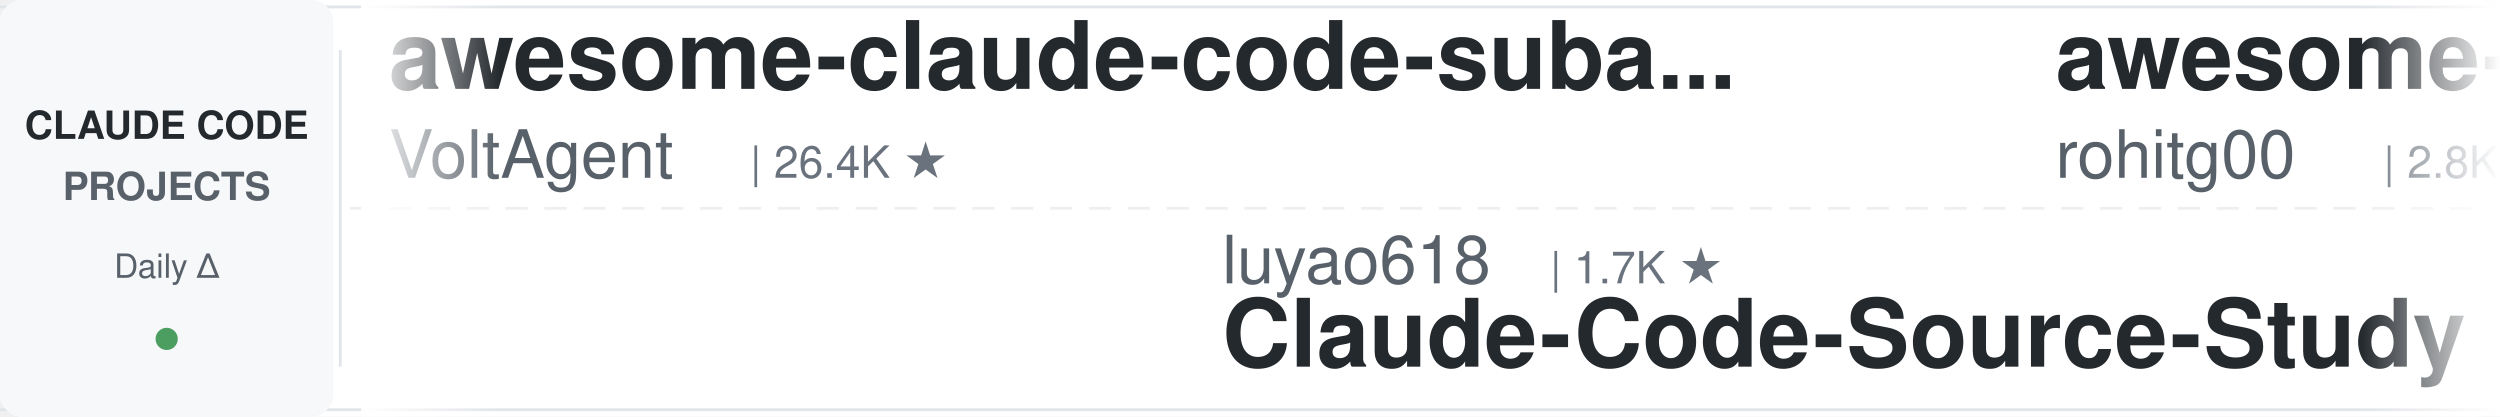
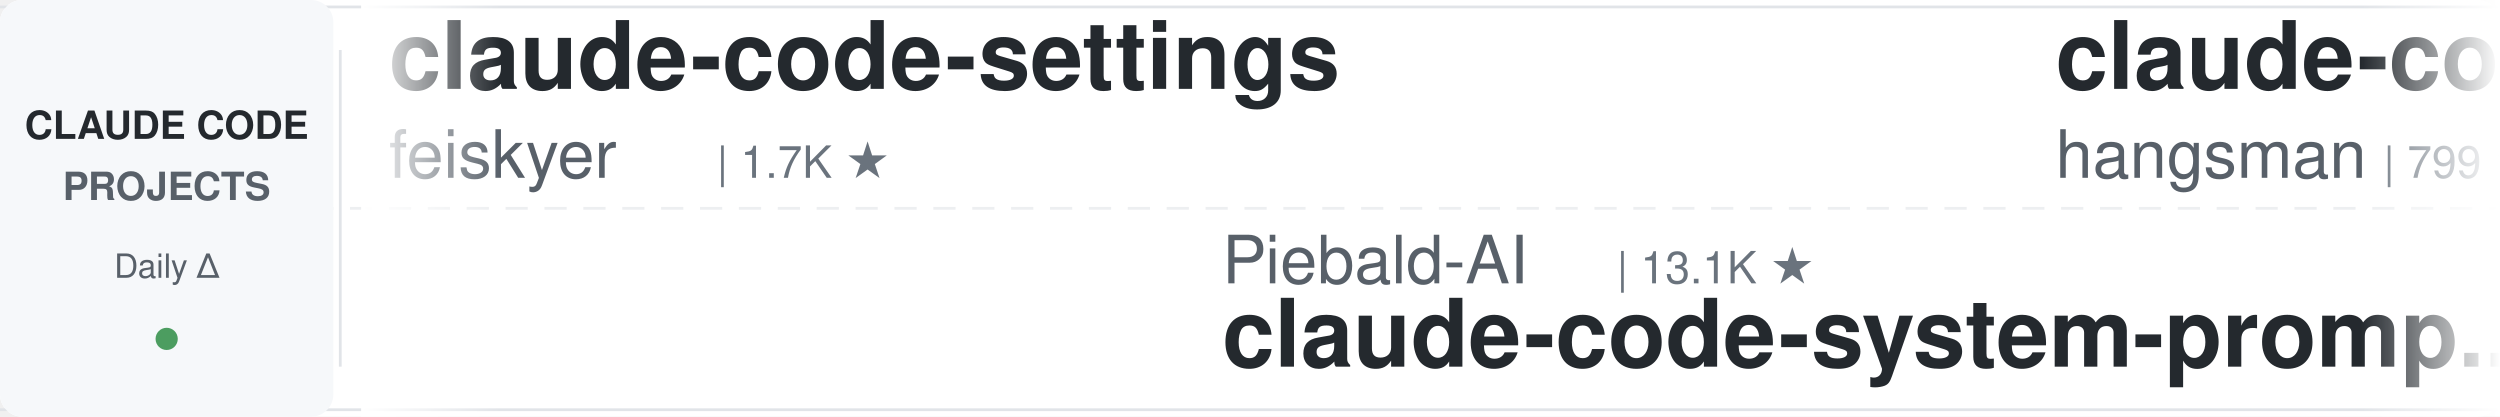
<svg xmlns="http://www.w3.org/2000/svg" width="900" height="150">
  <defs>
    <linearGradient id="leftFade" x1="0%" y1="0%" x2="100%" y2="0%">
      <stop offset="0%" style="stop-color:#ffffff;stop-opacity:1" />
      <stop offset="100%" style="stop-color:#ffffff;stop-opacity:0" />
    </linearGradient>
    <linearGradient id="rightFade" x1="0%" y1="0%" x2="100%" y2="0%">
      <stop offset="0%" style="stop-color:#ffffff;stop-opacity:0" />
      <stop offset="100%" style="stop-color:#ffffff;stop-opacity:1" />
    </linearGradient>
  </defs>
  <rect width="900" height="150" fill="#ffffff" rx="8" />
  <rect x="0" y="2" width="900" height="1" fill="#e1e4e8" />
  <rect x="0" y="147" width="900" height="1" fill="#e1e4e8" />
  <line x1="0" y1="75" x2="900" y2="75" stroke="#e1e4e8" stroke-width="1" stroke-dasharray="8 6" opacity="0.6" />
  <rect x="0" y="0" width="120" height="150" fill="#f6f8fa" rx="8" />
  <text x="60" y="50" font-family="-apple-system, BlinkMacSystemFont, 'Segoe UI', Helvetica, Arial, sans-serif" font-size="14" font-weight="600" fill="#24292e" text-anchor="middle">CLAUDE CODE</text>
  <text x="60" y="72" font-family="-apple-system, BlinkMacSystemFont, 'Segoe UI', Helvetica, Arial, sans-serif" font-size="14" font-weight="600" fill="#586069" text-anchor="middle">PROJECTS</text>
  <text x="60" y="100" font-family="-apple-system, BlinkMacSystemFont, 'Segoe UI', Helvetica, Arial, sans-serif" font-size="12" font-weight="500" fill="#586069" text-anchor="middle">Daily Δ</text>
  <circle cx="60" cy="122" r="4" fill="#22863a" opacity="0.8" />
  <rect x="122" y="18" width="1" height="114" fill="#e1e4e8" />
  <clipPath id="tickerClip">
    <rect x="130" y="0" width="770" height="150" />
  </clipPath>
  <g clip-path="url(#tickerClip)">
    <g id="tickerItems">
      <animateTransform attributeName="transform" attributeType="XML" type="translate" from="0 0" to="-3000 0" dur="54s" repeatCount="indefinite" />
      <g transform="translate(0, 0)">
-         <text x="140" y="32" font-family="-apple-system, BlinkMacSystemFont, 'Segoe UI', Helvetica, Arial, sans-serif" font-size="34" font-weight="600" fill="#24292e">awesome-claude-code-suba...</text>
-         <text x="140" y="64" font-family="-apple-system, BlinkMacSystemFont, 'Segoe UI', Helvetica, Arial, sans-serif" font-size="24" font-weight="400" fill="#586069">VoltAgent</text>
-         <text x="270" y="64" font-family="-apple-system, BlinkMacSystemFont, 'Segoe UI', Helvetica, Arial, sans-serif" font-size="16" font-weight="500" fill="#6a737d">| 26.4K ★</text>
+         <text x="140" y="32" font-family="-apple-system, BlinkMacSystemFont, 'Segoe UI', Helvetica, Arial, sans-serif" font-size="34" font-weight="600" fill="#24292e">claude-code-settings</text>
+         <text x="140" y="64" font-family="-apple-system, BlinkMacSystemFont, 'Segoe UI', Helvetica, Arial, sans-serif" font-size="24" font-weight="400" fill="#586069">feiskyer</text>
+         <text x="258" y="64" font-family="-apple-system, BlinkMacSystemFont, 'Segoe UI', Helvetica, Arial, sans-serif" font-size="16" font-weight="500" fill="#6a737d">| 1.7K ★</text>
      </g>
      <g transform="translate(300, 0)">
-         <text x="140" y="102" font-family="-apple-system, BlinkMacSystemFont, 'Segoe UI', Helvetica, Arial, sans-serif" font-size="24" font-weight="400" fill="#586069">luyao618</text>
-         <text x="258" y="102" font-family="-apple-system, BlinkMacSystemFont, 'Segoe UI', Helvetica, Arial, sans-serif" font-size="16" font-weight="500" fill="#6a737d">| 1.7K ★</text>
-         <text x="140" y="132" font-family="-apple-system, BlinkMacSystemFont, 'Segoe UI', Helvetica, Arial, sans-serif" font-size="34" font-weight="600" fill="#24292e">Claude-Code-Source-Study</text>
+         <text x="140" y="102" font-family="-apple-system, BlinkMacSystemFont, 'Segoe UI', Helvetica, Arial, sans-serif" font-size="24" font-weight="400" fill="#586069">Piebald-AI</text>
+         <text x="282" y="102" font-family="-apple-system, BlinkMacSystemFont, 'Segoe UI', Helvetica, Arial, sans-serif" font-size="16" font-weight="500" fill="#6a737d">| 13.1K ★</text>
+         <text x="140" y="132" font-family="-apple-system, BlinkMacSystemFont, 'Segoe UI', Helvetica, Arial, sans-serif" font-size="34" font-weight="600" fill="#24292e">claude-code-system-promp...</text>
      </g>
      <g transform="translate(600, 0)">
-         <text x="140" y="32" font-family="-apple-system, BlinkMacSystemFont, 'Segoe UI', Helvetica, Arial, sans-serif" font-size="34" font-weight="600" fill="#24292e">awesome-claude-code-tool...</text>
-         <text x="140" y="64" font-family="-apple-system, BlinkMacSystemFont, 'Segoe UI', Helvetica, Arial, sans-serif" font-size="24" font-weight="400" fill="#586069">rohitg00</text>
-         <text x="258" y="64" font-family="-apple-system, BlinkMacSystemFont, 'Segoe UI', Helvetica, Arial, sans-serif" font-size="16" font-weight="500" fill="#6a737d">| 2.8K ★</text>
+         <text x="140" y="32" font-family="-apple-system, BlinkMacSystemFont, 'Segoe UI', Helvetica, Arial, sans-serif" font-size="34" font-weight="600" fill="#24292e">claude-code-source</text>
+         <text x="140" y="64" font-family="-apple-system, BlinkMacSystemFont, 'Segoe UI', Helvetica, Arial, sans-serif" font-size="24" font-weight="400" fill="#586069">hangsman</text>
+         <text x="258" y="64" font-family="-apple-system, BlinkMacSystemFont, 'Segoe UI', Helvetica, Arial, sans-serif" font-size="16" font-weight="500" fill="#6a737d">| 799 ★</text>
      </g>
      <g transform="translate(900, 0)">
+         <text x="140" y="102" font-family="-apple-system, BlinkMacSystemFont, 'Segoe UI', Helvetica, Arial, sans-serif" font-size="24" font-weight="400" fill="#586069">Cranot</text>
+         <text x="234" y="102" font-family="-apple-system, BlinkMacSystemFont, 'Segoe UI', Helvetica, Arial, sans-serif" font-size="16" font-weight="500" fill="#6a737d">| 2.9K ★</text>
+         <text x="140" y="132" font-family="-apple-system, BlinkMacSystemFont, 'Segoe UI', Helvetica, Arial, sans-serif" font-size="34" font-weight="600" fill="#24292e">claude-code-guide</text>
+       </g>
+       <g transform="translate(1200, 0)">
+         <text x="140" y="32" font-family="-apple-system, BlinkMacSystemFont, 'Segoe UI', Helvetica, Arial, sans-serif" font-size="34" font-weight="600" fill="#24292e">edmunds-claude-code</text>
+         <text x="140" y="64" font-family="-apple-system, BlinkMacSystemFont, 'Segoe UI', Helvetica, Arial, sans-serif" font-size="24" font-weight="400" fill="#586069">edmund-io</text>
+         <text x="270" y="64" font-family="-apple-system, BlinkMacSystemFont, 'Segoe UI', Helvetica, Arial, sans-serif" font-size="16" font-weight="500" fill="#6a737d">| 1.5K ★</text>
+       </g>
+       <g transform="translate(1500, 0)">
+         <text x="140" y="102" font-family="-apple-system, BlinkMacSystemFont, 'Segoe UI', Helvetica, Arial, sans-serif" font-size="24" font-weight="400" fill="#586069">digitalsamba</text>
+         <text x="306" y="102" font-family="-apple-system, BlinkMacSystemFont, 'Segoe UI', Helvetica, Arial, sans-serif" font-size="16" font-weight="500" fill="#6a737d">| 2.5K ★</text>
+         <text x="140" y="132" font-family="-apple-system, BlinkMacSystemFont, 'Segoe UI', Helvetica, Arial, sans-serif" font-size="34" font-weight="600" fill="#24292e">claude-code-video-toolki...</text>
+       </g>
+       <g transform="translate(1800, 0)">
+         <text x="140" y="32" font-family="-apple-system, BlinkMacSystemFont, 'Segoe UI', Helvetica, Arial, sans-serif" font-size="34" font-weight="600" fill="#24292e">claude-code-hooks-master...</text>
+         <text x="140" y="64" font-family="-apple-system, BlinkMacSystemFont, 'Segoe UI', Helvetica, Arial, sans-serif" font-size="24" font-weight="400" fill="#586069">disler</text>
+         <text x="234" y="64" font-family="-apple-system, BlinkMacSystemFont, 'Segoe UI', Helvetica, Arial, sans-serif" font-size="16" font-weight="500" fill="#6a737d">| 4.0K ★</text>
+       </g>
+       <g transform="translate(2100, 0)">
        <text x="140" y="102" font-family="-apple-system, BlinkMacSystemFont, 'Segoe UI', Helvetica, Arial, sans-serif" font-size="24" font-weight="400" fill="#586069">wanshuiyin</text>
        <text x="282" y="102" font-family="-apple-system, BlinkMacSystemFont, 'Segoe UI', Helvetica, Arial, sans-serif" font-size="16" font-weight="500" fill="#6a737d">| 18.8K ★</text>
        <text x="140" y="132" font-family="-apple-system, BlinkMacSystemFont, 'Segoe UI', Helvetica, Arial, sans-serif" font-size="34" font-weight="600" fill="#24292e">Auto-claude-code-researc...</text>
      </g>
-       <g transform="translate(1200, 0)">
-         <text x="140" y="32" font-family="-apple-system, BlinkMacSystemFont, 'Segoe UI', Helvetica, Arial, sans-serif" font-size="34" font-weight="600" fill="#24292e">claude-code-my-workflow</text>
-         <text x="140" y="64" font-family="-apple-system, BlinkMacSystemFont, 'Segoe UI', Helvetica, Arial, sans-serif" font-size="24" font-weight="400" fill="#586069">pedrohcgs</text>
-         <text x="270" y="64" font-family="-apple-system, BlinkMacSystemFont, 'Segoe UI', Helvetica, Arial, sans-serif" font-size="16" font-weight="500" fill="#6a737d">| 1.7K ★</text>
-       </g>
-       <g transform="translate(1500, 0)">
-         <text x="140" y="102" font-family="-apple-system, BlinkMacSystemFont, 'Segoe UI', Helvetica, Arial, sans-serif" font-size="24" font-weight="400" fill="#586069">musistudio</text>
-         <text x="282" y="102" font-family="-apple-system, BlinkMacSystemFont, 'Segoe UI', Helvetica, Arial, sans-serif" font-size="16" font-weight="500" fill="#6a737d">| 38.0K ★</text>
-         <text x="140" y="132" font-family="-apple-system, BlinkMacSystemFont, 'Segoe UI', Helvetica, Arial, sans-serif" font-size="34" font-weight="600" fill="#24292e">claude-code-router</text>
-       </g>
-       <g transform="translate(1800, 0)">
-         <text x="140" y="32" font-family="-apple-system, BlinkMacSystemFont, 'Segoe UI', Helvetica, Arial, sans-serif" font-size="34" font-weight="600" fill="#24292e">claude-code-skills</text>
-         <text x="140" y="64" font-family="-apple-system, BlinkMacSystemFont, 'Segoe UI', Helvetica, Arial, sans-serif" font-size="24" font-weight="400" fill="#586069">daymade</text>
-         <text x="246" y="64" font-family="-apple-system, BlinkMacSystemFont, 'Segoe UI', Helvetica, Arial, sans-serif" font-size="16" font-weight="500" fill="#6a737d">| 1.5K ★</text>
-       </g>
-       <g transform="translate(2100, 0)">
-         <text x="140" y="102" font-family="-apple-system, BlinkMacSystemFont, 'Segoe UI', Helvetica, Arial, sans-serif" font-size="24" font-weight="400" fill="#586069">feiskyer</text>
-         <text x="258" y="102" font-family="-apple-system, BlinkMacSystemFont, 'Segoe UI', Helvetica, Arial, sans-serif" font-size="16" font-weight="500" fill="#6a737d">| 1.7K ★</text>
-         <text x="140" y="132" font-family="-apple-system, BlinkMacSystemFont, 'Segoe UI', Helvetica, Arial, sans-serif" font-size="34" font-weight="600" fill="#24292e">claude-code-settings</text>
-       </g>
      <g transform="translate(2400, 0)">
-         <text x="140" y="32" font-family="-apple-system, BlinkMacSystemFont, 'Segoe UI', Helvetica, Arial, sans-serif" font-size="34" font-weight="600" fill="#24292e">claude-code-tudou</text>
-         <text x="140" y="64" font-family="-apple-system, BlinkMacSystemFont, 'Segoe UI', Helvetica, Arial, sans-serif" font-size="24" font-weight="400" fill="#586069">AICoderTudou</text>
-         <text x="306" y="64" font-family="-apple-system, BlinkMacSystemFont, 'Segoe UI', Helvetica, Arial, sans-serif" font-size="16" font-weight="500" fill="#6a737d">| 493 ★</text>
+         <text x="140" y="32" font-family="-apple-system, BlinkMacSystemFont, 'Segoe UI', Helvetica, Arial, sans-serif" font-size="34" font-weight="600" fill="#24292e">claude-code-local</text>
+         <text x="140" y="64" font-family="-apple-system, BlinkMacSystemFont, 'Segoe UI', Helvetica, Arial, sans-serif" font-size="24" font-weight="400" fill="#586069">nicedreamzapp</text>
+         <text x="318" y="64" font-family="-apple-system, BlinkMacSystemFont, 'Segoe UI', Helvetica, Arial, sans-serif" font-size="16" font-weight="500" fill="#6a737d">| 3.5K ★</text>
      </g>
      <g transform="translate(2700, 0)">
-         <text x="140" y="102" font-family="-apple-system, BlinkMacSystemFont, 'Segoe UI', Helvetica, Arial, sans-serif" font-size="24" font-weight="400" fill="#586069">davila7</text>
-         <text x="246" y="102" font-family="-apple-system, BlinkMacSystemFont, 'Segoe UI', Helvetica, Arial, sans-serif" font-size="16" font-weight="500" fill="#6a737d">| 33.2K ★</text>
-         <text x="140" y="132" font-family="-apple-system, BlinkMacSystemFont, 'Segoe UI', Helvetica, Arial, sans-serif" font-size="34" font-weight="600" fill="#24292e">claude-code-templates</text>
+         <text x="140" y="102" font-family="-apple-system, BlinkMacSystemFont, 'Segoe UI', Helvetica, Arial, sans-serif" font-size="24" font-weight="400" fill="#586069">Chachamaru127</text>
+         <text x="318" y="102" font-family="-apple-system, BlinkMacSystemFont, 'Segoe UI', Helvetica, Arial, sans-serif" font-size="16" font-weight="500" fill="#6a737d">| 3.2K ★</text>
+         <text x="140" y="132" font-family="-apple-system, BlinkMacSystemFont, 'Segoe UI', Helvetica, Arial, sans-serif" font-size="34" font-weight="600" fill="#24292e">claude-code-harness</text>
      </g>
      <g transform="translate(3000, 0)">
-         <text x="140" y="32" font-family="-apple-system, BlinkMacSystemFont, 'Segoe UI', Helvetica, Arial, sans-serif" font-size="34" font-weight="600" fill="#24292e">awesome-claude-code-suba...</text>
-         <text x="140" y="64" font-family="-apple-system, BlinkMacSystemFont, 'Segoe UI', Helvetica, Arial, sans-serif" font-size="24" font-weight="400" fill="#586069">VoltAgent</text>
-         <text x="270" y="64" font-family="-apple-system, BlinkMacSystemFont, 'Segoe UI', Helvetica, Arial, sans-serif" font-size="16" font-weight="500" fill="#6a737d">| 26.4K ★</text>
+         <text x="140" y="32" font-family="-apple-system, BlinkMacSystemFont, 'Segoe UI', Helvetica, Arial, sans-serif" font-size="34" font-weight="600" fill="#24292e">claude-code-settings</text>
+         <text x="140" y="64" font-family="-apple-system, BlinkMacSystemFont, 'Segoe UI', Helvetica, Arial, sans-serif" font-size="24" font-weight="400" fill="#586069">feiskyer</text>
+         <text x="258" y="64" font-family="-apple-system, BlinkMacSystemFont, 'Segoe UI', Helvetica, Arial, sans-serif" font-size="16" font-weight="500" fill="#6a737d">| 1.7K ★</text>
      </g>
      <g transform="translate(3300, 0)">
-         <text x="140" y="102" font-family="-apple-system, BlinkMacSystemFont, 'Segoe UI', Helvetica, Arial, sans-serif" font-size="24" font-weight="400" fill="#586069">luyao618</text>
-         <text x="258" y="102" font-family="-apple-system, BlinkMacSystemFont, 'Segoe UI', Helvetica, Arial, sans-serif" font-size="16" font-weight="500" fill="#6a737d">| 1.7K ★</text>
-         <text x="140" y="132" font-family="-apple-system, BlinkMacSystemFont, 'Segoe UI', Helvetica, Arial, sans-serif" font-size="34" font-weight="600" fill="#24292e">Claude-Code-Source-Study</text>
+         <text x="140" y="102" font-family="-apple-system, BlinkMacSystemFont, 'Segoe UI', Helvetica, Arial, sans-serif" font-size="24" font-weight="400" fill="#586069">Piebald-AI</text>
+         <text x="282" y="102" font-family="-apple-system, BlinkMacSystemFont, 'Segoe UI', Helvetica, Arial, sans-serif" font-size="16" font-weight="500" fill="#6a737d">| 13.1K ★</text>
+         <text x="140" y="132" font-family="-apple-system, BlinkMacSystemFont, 'Segoe UI', Helvetica, Arial, sans-serif" font-size="34" font-weight="600" fill="#24292e">claude-code-system-promp...</text>
      </g>
      <g transform="translate(3600, 0)">
-         <text x="140" y="32" font-family="-apple-system, BlinkMacSystemFont, 'Segoe UI', Helvetica, Arial, sans-serif" font-size="34" font-weight="600" fill="#24292e">awesome-claude-code-tool...</text>
-         <text x="140" y="64" font-family="-apple-system, BlinkMacSystemFont, 'Segoe UI', Helvetica, Arial, sans-serif" font-size="24" font-weight="400" fill="#586069">rohitg00</text>
-         <text x="258" y="64" font-family="-apple-system, BlinkMacSystemFont, 'Segoe UI', Helvetica, Arial, sans-serif" font-size="16" font-weight="500" fill="#6a737d">| 2.8K ★</text>
+         <text x="140" y="32" font-family="-apple-system, BlinkMacSystemFont, 'Segoe UI', Helvetica, Arial, sans-serif" font-size="34" font-weight="600" fill="#24292e">claude-code-source</text>
+         <text x="140" y="64" font-family="-apple-system, BlinkMacSystemFont, 'Segoe UI', Helvetica, Arial, sans-serif" font-size="24" font-weight="400" fill="#586069">hangsman</text>
+         <text x="258" y="64" font-family="-apple-system, BlinkMacSystemFont, 'Segoe UI', Helvetica, Arial, sans-serif" font-size="16" font-weight="500" fill="#6a737d">| 799 ★</text>
      </g>
      <g transform="translate(3900, 0)">
-         <text x="140" y="102" font-family="-apple-system, BlinkMacSystemFont, 'Segoe UI', Helvetica, Arial, sans-serif" font-size="24" font-weight="400" fill="#586069">wanshuiyin</text>
-         <text x="282" y="102" font-family="-apple-system, BlinkMacSystemFont, 'Segoe UI', Helvetica, Arial, sans-serif" font-size="16" font-weight="500" fill="#6a737d">| 18.8K ★</text>
-         <text x="140" y="132" font-family="-apple-system, BlinkMacSystemFont, 'Segoe UI', Helvetica, Arial, sans-serif" font-size="34" font-weight="600" fill="#24292e">Auto-claude-code-researc...</text>
+         <text x="140" y="102" font-family="-apple-system, BlinkMacSystemFont, 'Segoe UI', Helvetica, Arial, sans-serif" font-size="24" font-weight="400" fill="#586069">Cranot</text>
+         <text x="234" y="102" font-family="-apple-system, BlinkMacSystemFont, 'Segoe UI', Helvetica, Arial, sans-serif" font-size="16" font-weight="500" fill="#6a737d">| 2.9K ★</text>
+         <text x="140" y="132" font-family="-apple-system, BlinkMacSystemFont, 'Segoe UI', Helvetica, Arial, sans-serif" font-size="34" font-weight="600" fill="#24292e">claude-code-guide</text>
      </g>
    </g>
  </g>
  <rect x="130" y="0" width="50" height="150" fill="url(#leftFade)" />
  <rect x="850" y="0" width="50" height="150" fill="url(#rightFade)" />
</svg>
